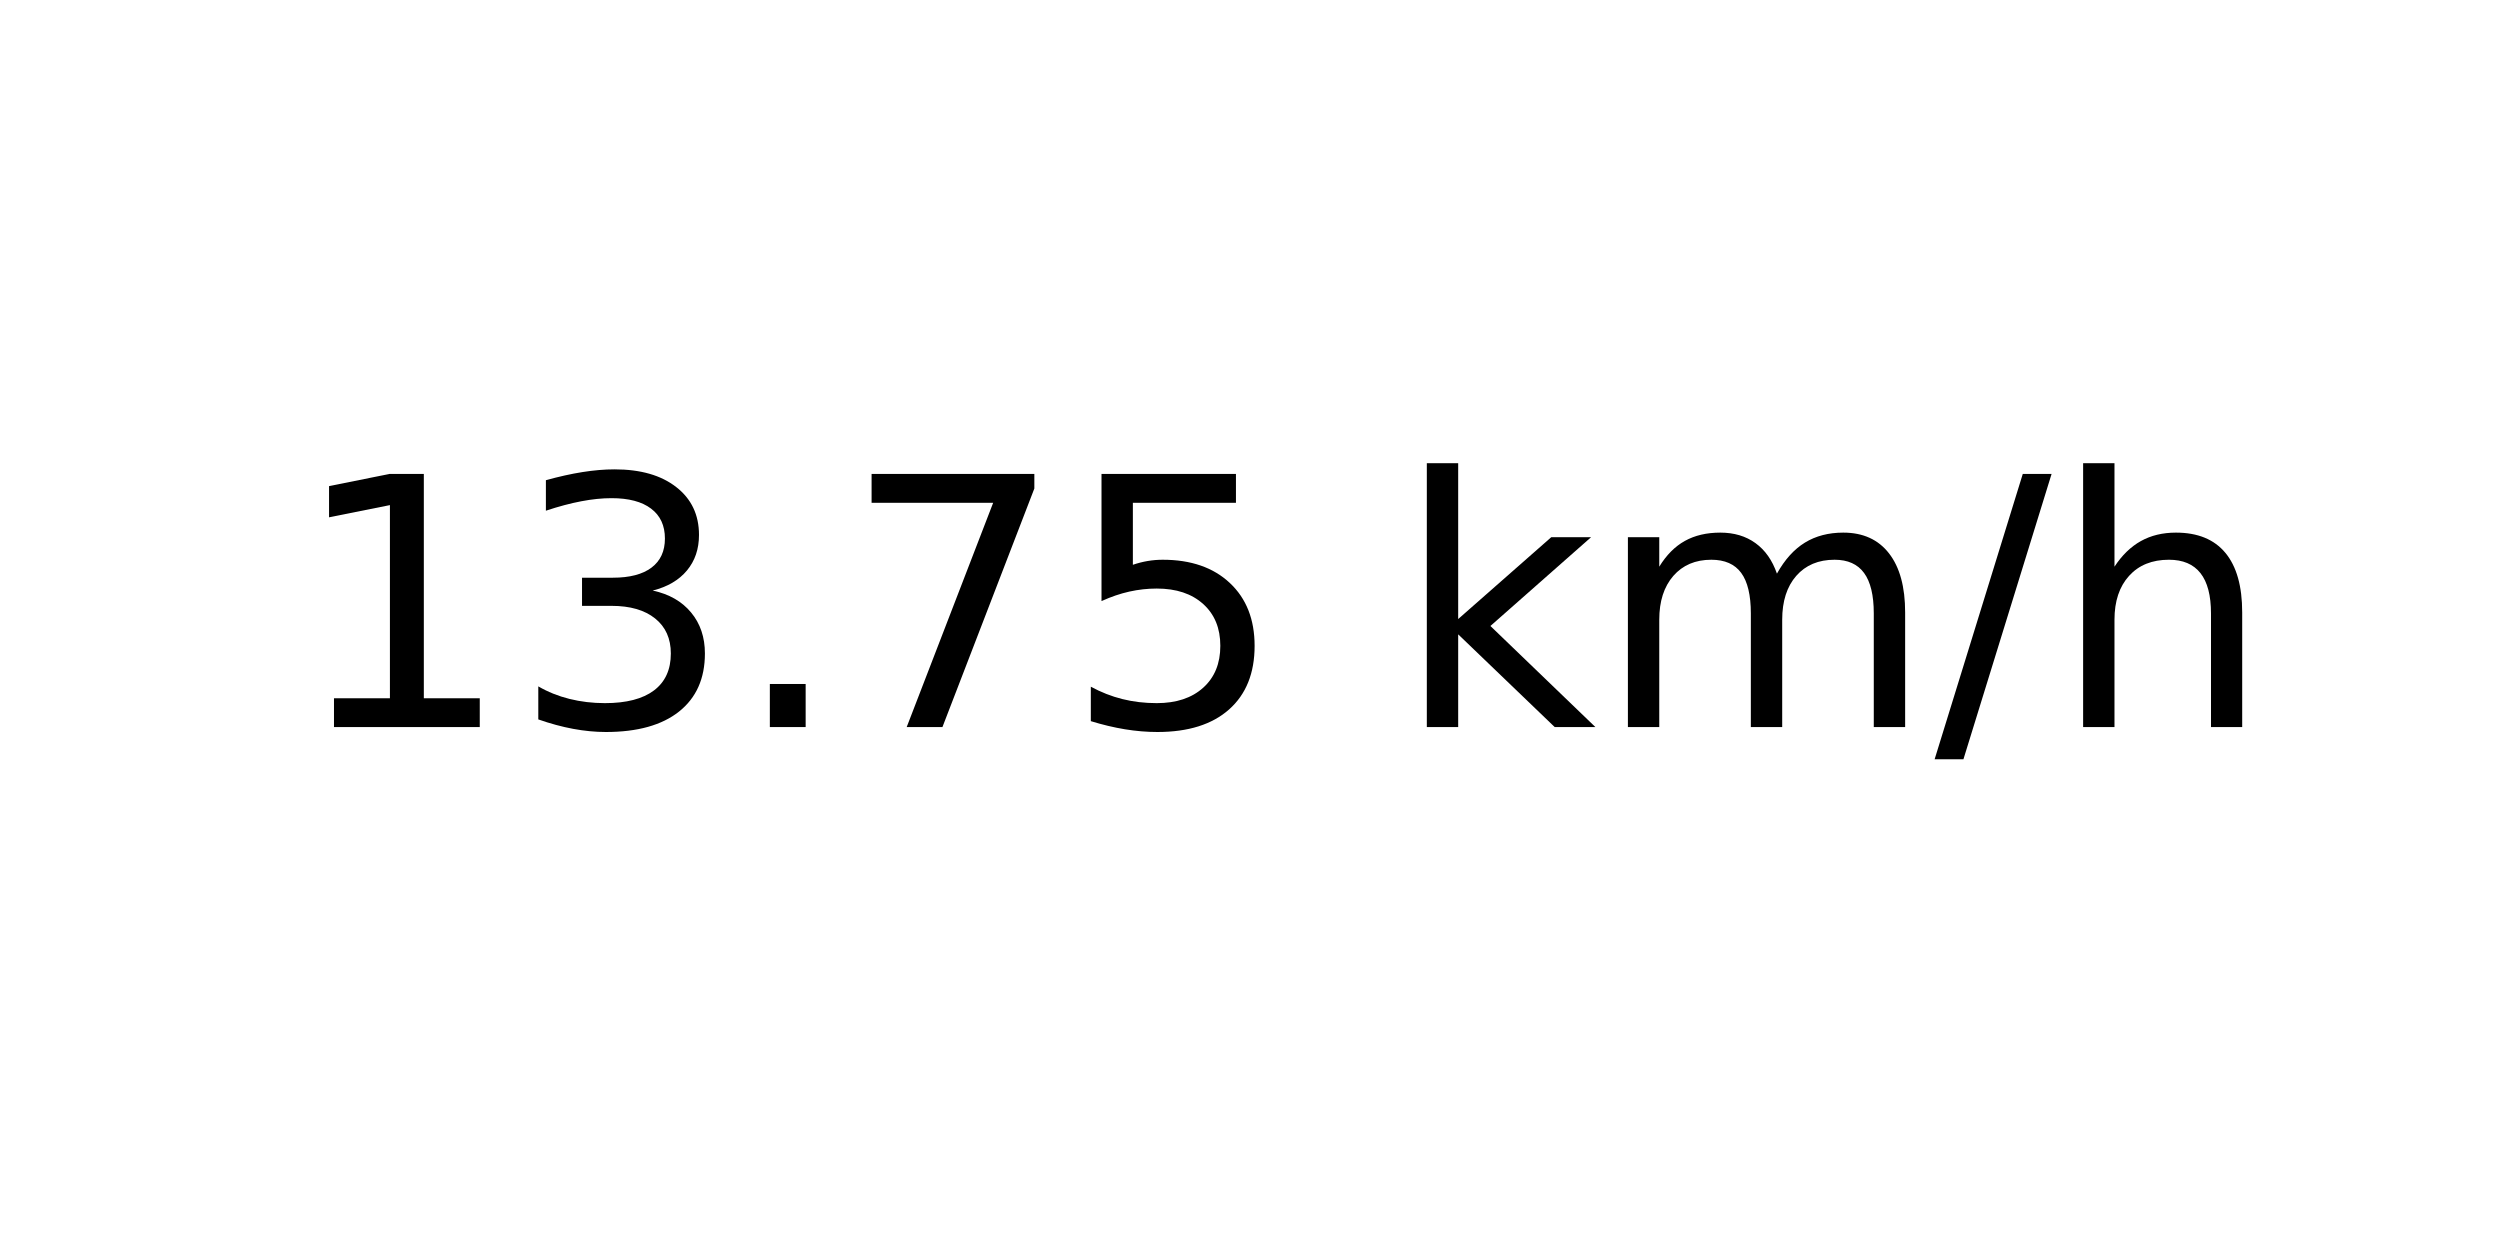
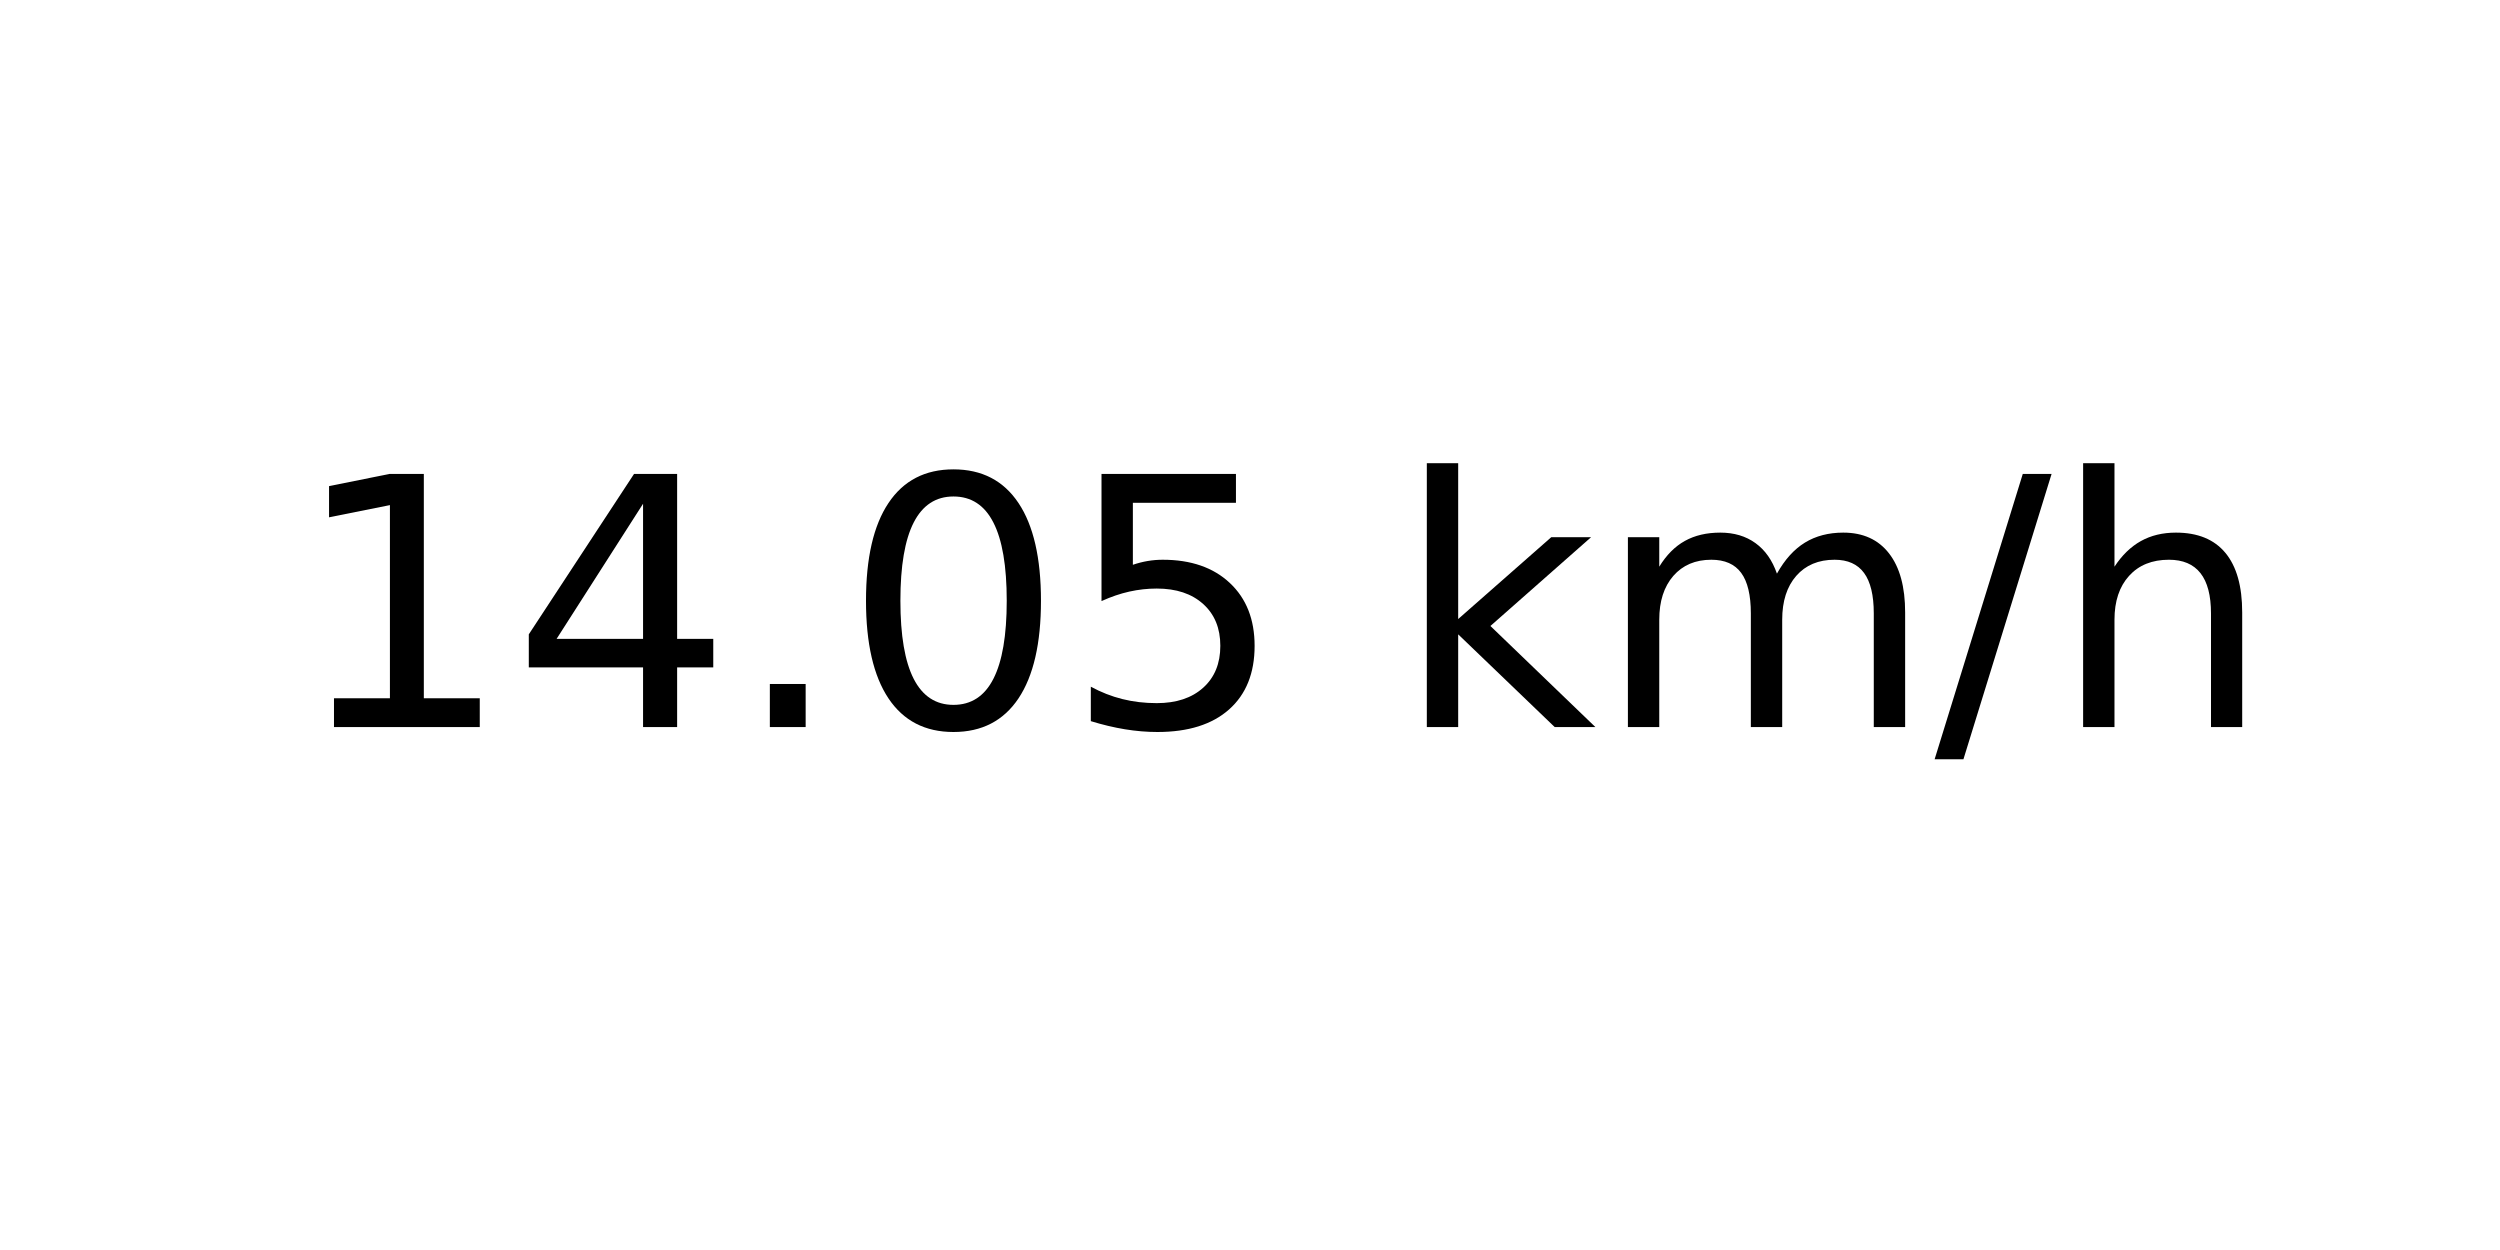
<svg xmlns="http://www.w3.org/2000/svg" xmlns:xlink="http://www.w3.org/1999/xlink" width="72pt" height="36pt" viewBox="0 0 72 36" version="1.1">
  <defs>
    <style type="text/css">*{stroke-linejoin: round; stroke-linecap: butt}</style>
  </defs>
  <g id="figure_1">
    <g id="axes_1">
      <g id="text_1">
        <g transform="translate(8.378125 20.93937) scale(0.1 -0.1)">
          <defs>
            <path id="DejaVuSans-31" d="M 794 531  L 1825 531  L 1825 4091  L 703 3866  L 703 4441  L 1819 4666  L 2450 4666  L 2450 531  L 3481 531  L 3481 0  L 794 0  L 794 531  z " transform="scale(0.015625)" />
-             <path id="DejaVuSans-33" d="M 2597 2516  Q 3050 2419 3304 2112  Q 3559 1806 3559 1356  Q 3559 666 3084 287  Q 2609 -91 1734 -91  Q 1441 -91 1130 -33  Q 819 25 488 141  L 488 750  Q 750 597 1062 519  Q 1375 441 1716 441  Q 2309 441 2620 675  Q 2931 909 2931 1356  Q 2931 1769 2642 2001  Q 2353 2234 1838 2234  L 1294 2234  L 1294 2753  L 1863 2753  Q 2328 2753 2575 2939  Q 2822 3125 2822 3475  Q 2822 3834 2567 4026  Q 2313 4219 1838 4219  Q 1578 4219 1281 4162  Q 984 4106 628 3988  L 628 4550  Q 988 4650 1302 4700  Q 1616 4750 1894 4750  Q 2613 4750 3031 4423  Q 3450 4097 3450 3541  Q 3450 3153 3228 2886  Q 3006 2619 2597 2516  z " transform="scale(0.015625)" />
+             <path id="DejaVuSans-34" d="M 2419 4116  L 825 1625  L 2419 1625  L 2419 4116  z M 2253 4666  L 3047 4666  L 3047 1625  L 3713 1625  L 3713 1100  L 3047 1100  L 3047 0  L 2419 0  L 2419 1100  L 313 1100  L 313 1709  L 2253 4666  z " transform="scale(0.015625)" />
            <path id="DejaVuSans-2e" d="M 684 794  L 1344 794  L 1344 0  L 684 0  L 684 794  z " transform="scale(0.015625)" />
-             <path id="DejaVuSans-37" d="M 525 4666  L 3525 4666  L 3525 4397  L 1831 0  L 1172 0  L 2766 4134  L 525 4134  L 525 4666  z " transform="scale(0.015625)" />
+             <path id="DejaVuSans-30" d="M 2034 4250  Q 1547 4250 1301 3770  Q 1056 3291 1056 2328  Q 1056 1369 1301 889  Q 1547 409 2034 409  Q 2525 409 2770 889  Q 3016 1369 3016 2328  Q 3016 3291 2770 3770  Q 2525 4250 2034 4250  z M 2034 4750  Q 2819 4750 3233 4129  Q 3647 3509 3647 2328  Q 3647 1150 3233 529  Q 2819 -91 2034 -91  Q 1250 -91 836 529  Q 422 1150 422 2328  Q 422 3509 836 4129  Q 1250 4750 2034 4750  z " transform="scale(0.015625)" />
            <path id="DejaVuSans-35" d="M 691 4666  L 3169 4666  L 3169 4134  L 1269 4134  L 1269 2991  Q 1406 3038 1543 3061  Q 1681 3084 1819 3084  Q 2600 3084 3056 2656  Q 3513 2228 3513 1497  Q 3513 744 3044 326  Q 2575 -91 1722 -91  Q 1428 -91 1123 -41  Q 819 9 494 109  L 494 744  Q 775 591 1075 516  Q 1375 441 1709 441  Q 2250 441 2565 725  Q 2881 1009 2881 1497  Q 2881 1984 2565 2268  Q 2250 2553 1709 2553  Q 1456 2553 1204 2497  Q 953 2441 691 2322  L 691 4666  z " transform="scale(0.015625)" />
            <path id="DejaVuSans-20" transform="scale(0.015625)" />
            <path id="DejaVuSans-6b" d="M 581 4863  L 1159 4863  L 1159 1991  L 2875 3500  L 3609 3500  L 1753 1863  L 3688 0  L 2938 0  L 1159 1709  L 1159 0  L 581 0  L 581 4863  z " transform="scale(0.015625)" />
            <path id="DejaVuSans-6d" d="M 3328 2828  Q 3544 3216 3844 3400  Q 4144 3584 4550 3584  Q 5097 3584 5394 3201  Q 5691 2819 5691 2113  L 5691 0  L 5113 0  L 5113 2094  Q 5113 2597 4934 2840  Q 4756 3084 4391 3084  Q 3944 3084 3684 2787  Q 3425 2491 3425 1978  L 3425 0  L 2847 0  L 2847 2094  Q 2847 2600 2669 2842  Q 2491 3084 2119 3084  Q 1678 3084 1418 2786  Q 1159 2488 1159 1978  L 1159 0  L 581 0  L 581 3500  L 1159 3500  L 1159 2956  Q 1356 3278 1631 3431  Q 1906 3584 2284 3584  Q 2666 3584 2933 3390  Q 3200 3197 3328 2828  z " transform="scale(0.015625)" />
            <path id="DejaVuSans-2f" d="M 1625 4666  L 2156 4666  L 531 -594  L 0 -594  L 1625 4666  z " transform="scale(0.015625)" />
            <path id="DejaVuSans-68" d="M 3513 2113  L 3513 0  L 2938 0  L 2938 2094  Q 2938 2591 2744 2837  Q 2550 3084 2163 3084  Q 1697 3084 1428 2787  Q 1159 2491 1159 1978  L 1159 0  L 581 0  L 581 4863  L 1159 4863  L 1159 2956  Q 1366 3272 1645 3428  Q 1925 3584 2291 3584  Q 2894 3584 3203 3211  Q 3513 2838 3513 2113  z " transform="scale(0.015625)" />
          </defs>
          <use xlink:href="#DejaVuSans-31" />
-           <use xlink:href="#DejaVuSans-33" x="63.623" />
+           <use xlink:href="#DejaVuSans-34" x="63.623" />
          <use xlink:href="#DejaVuSans-2e" x="127.246" />
-           <use xlink:href="#DejaVuSans-37" x="159.033" />
+           <use xlink:href="#DejaVuSans-30" x="159.033" />
          <use xlink:href="#DejaVuSans-35" x="222.656" />
          <use xlink:href="#DejaVuSans-20" x="286.279" />
          <use xlink:href="#DejaVuSans-6b" x="318.066" />
          <use xlink:href="#DejaVuSans-6d" x="375.977" />
          <use xlink:href="#DejaVuSans-2f" x="473.389" />
          <use xlink:href="#DejaVuSans-68" x="507.08" />
        </g>
      </g>
    </g>
  </g>
</svg>
